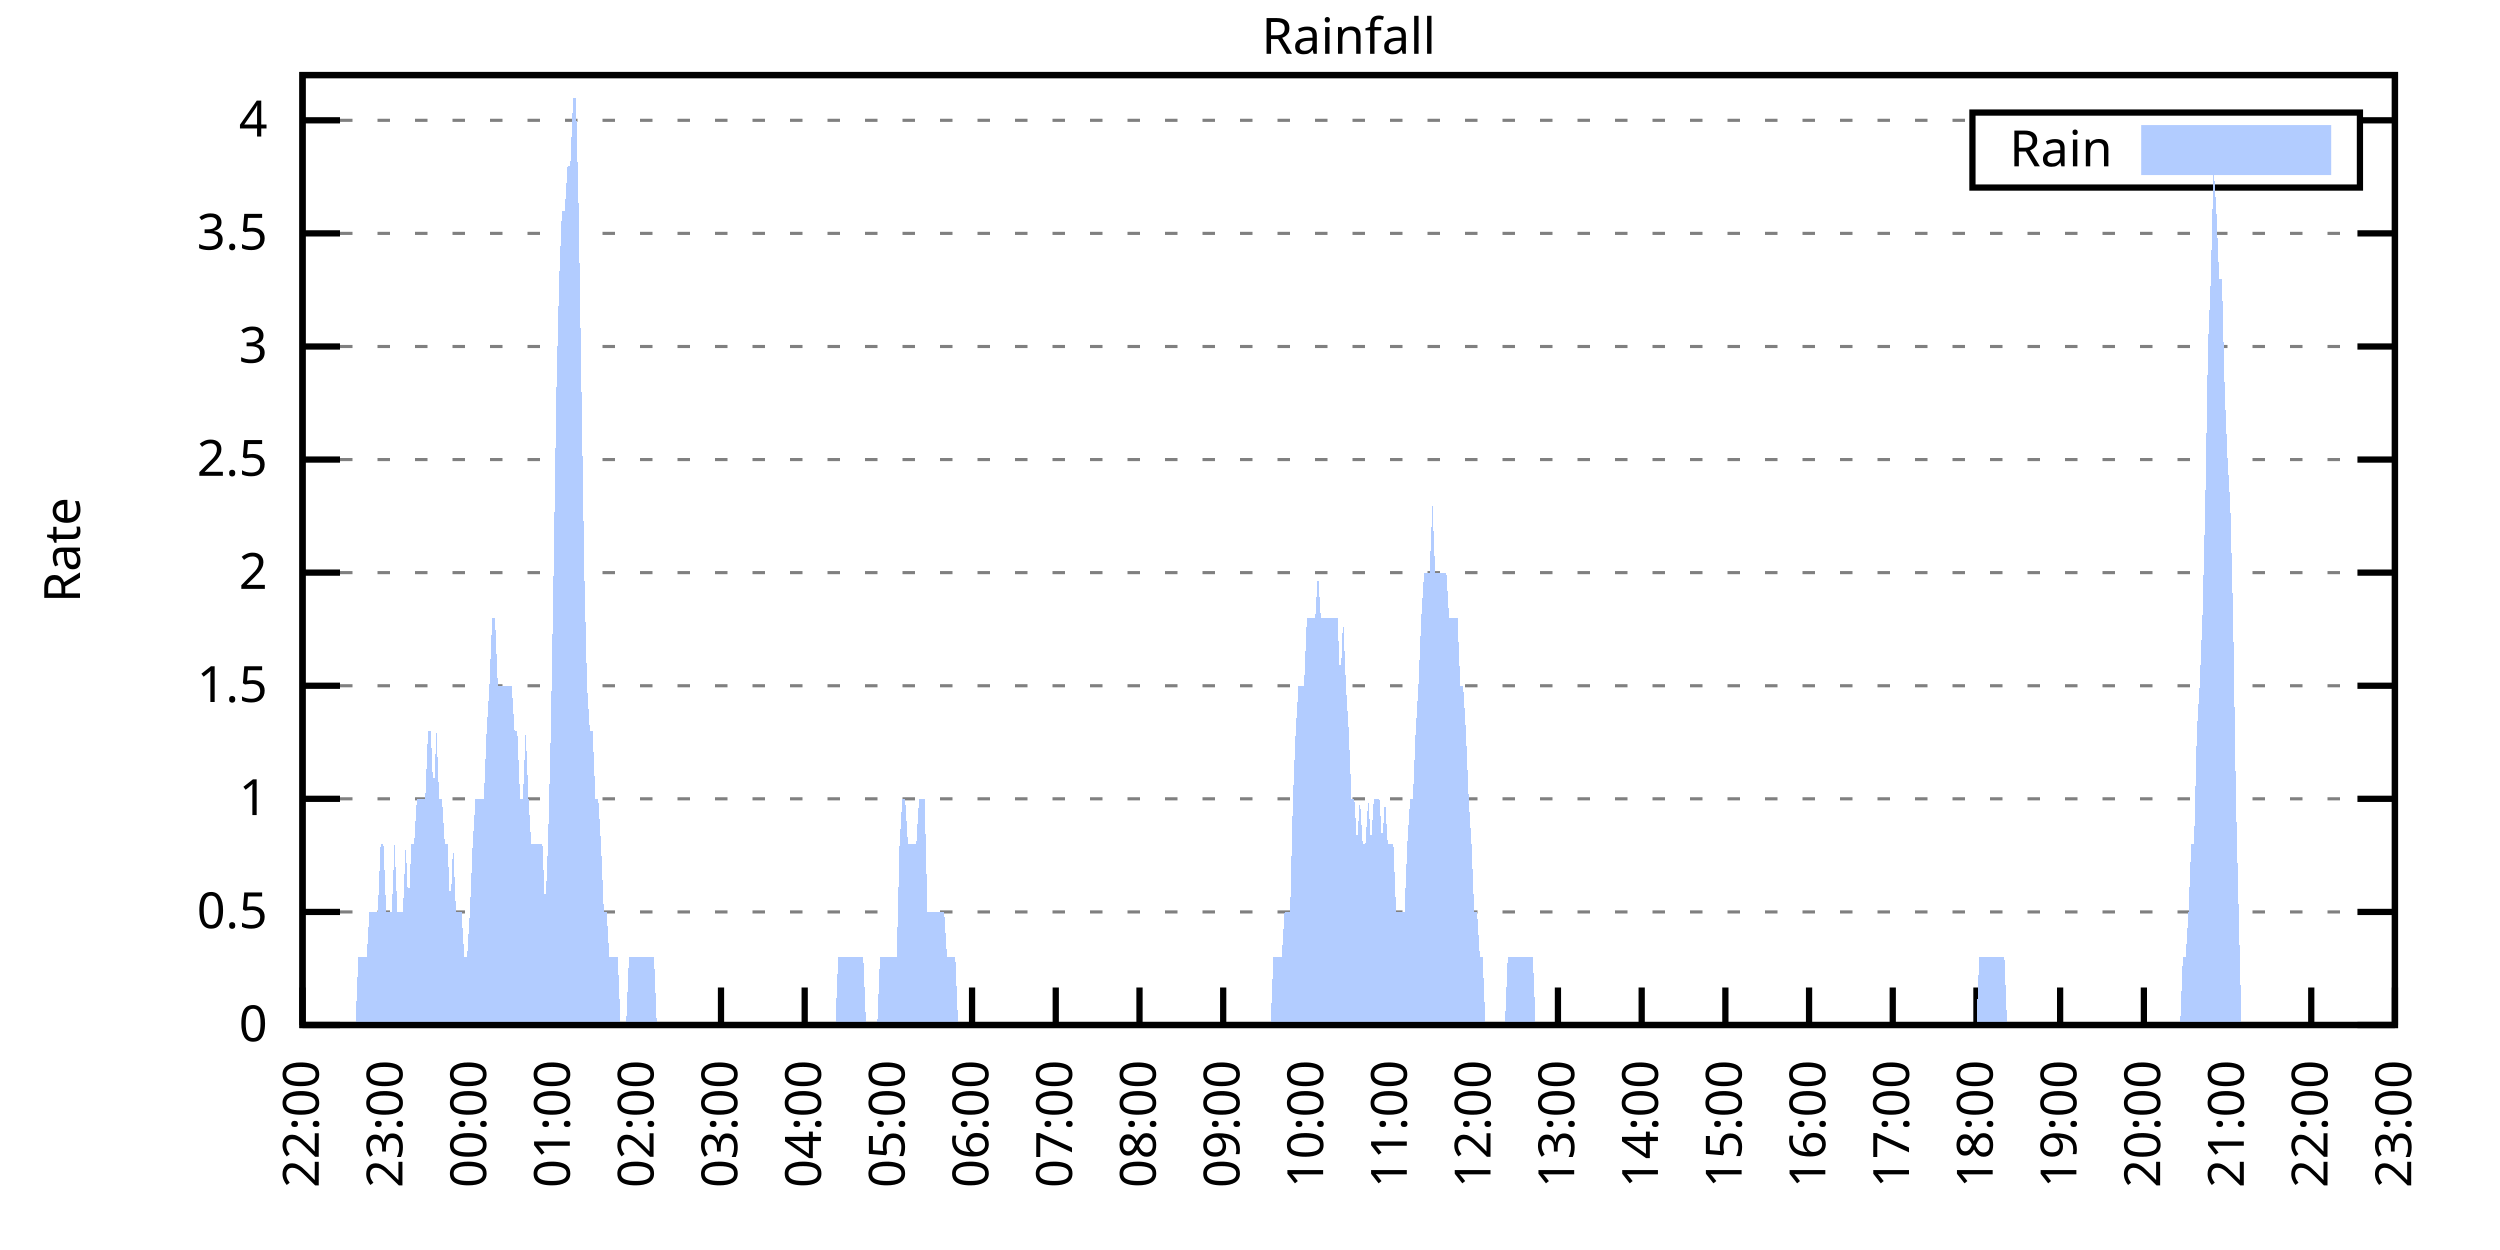
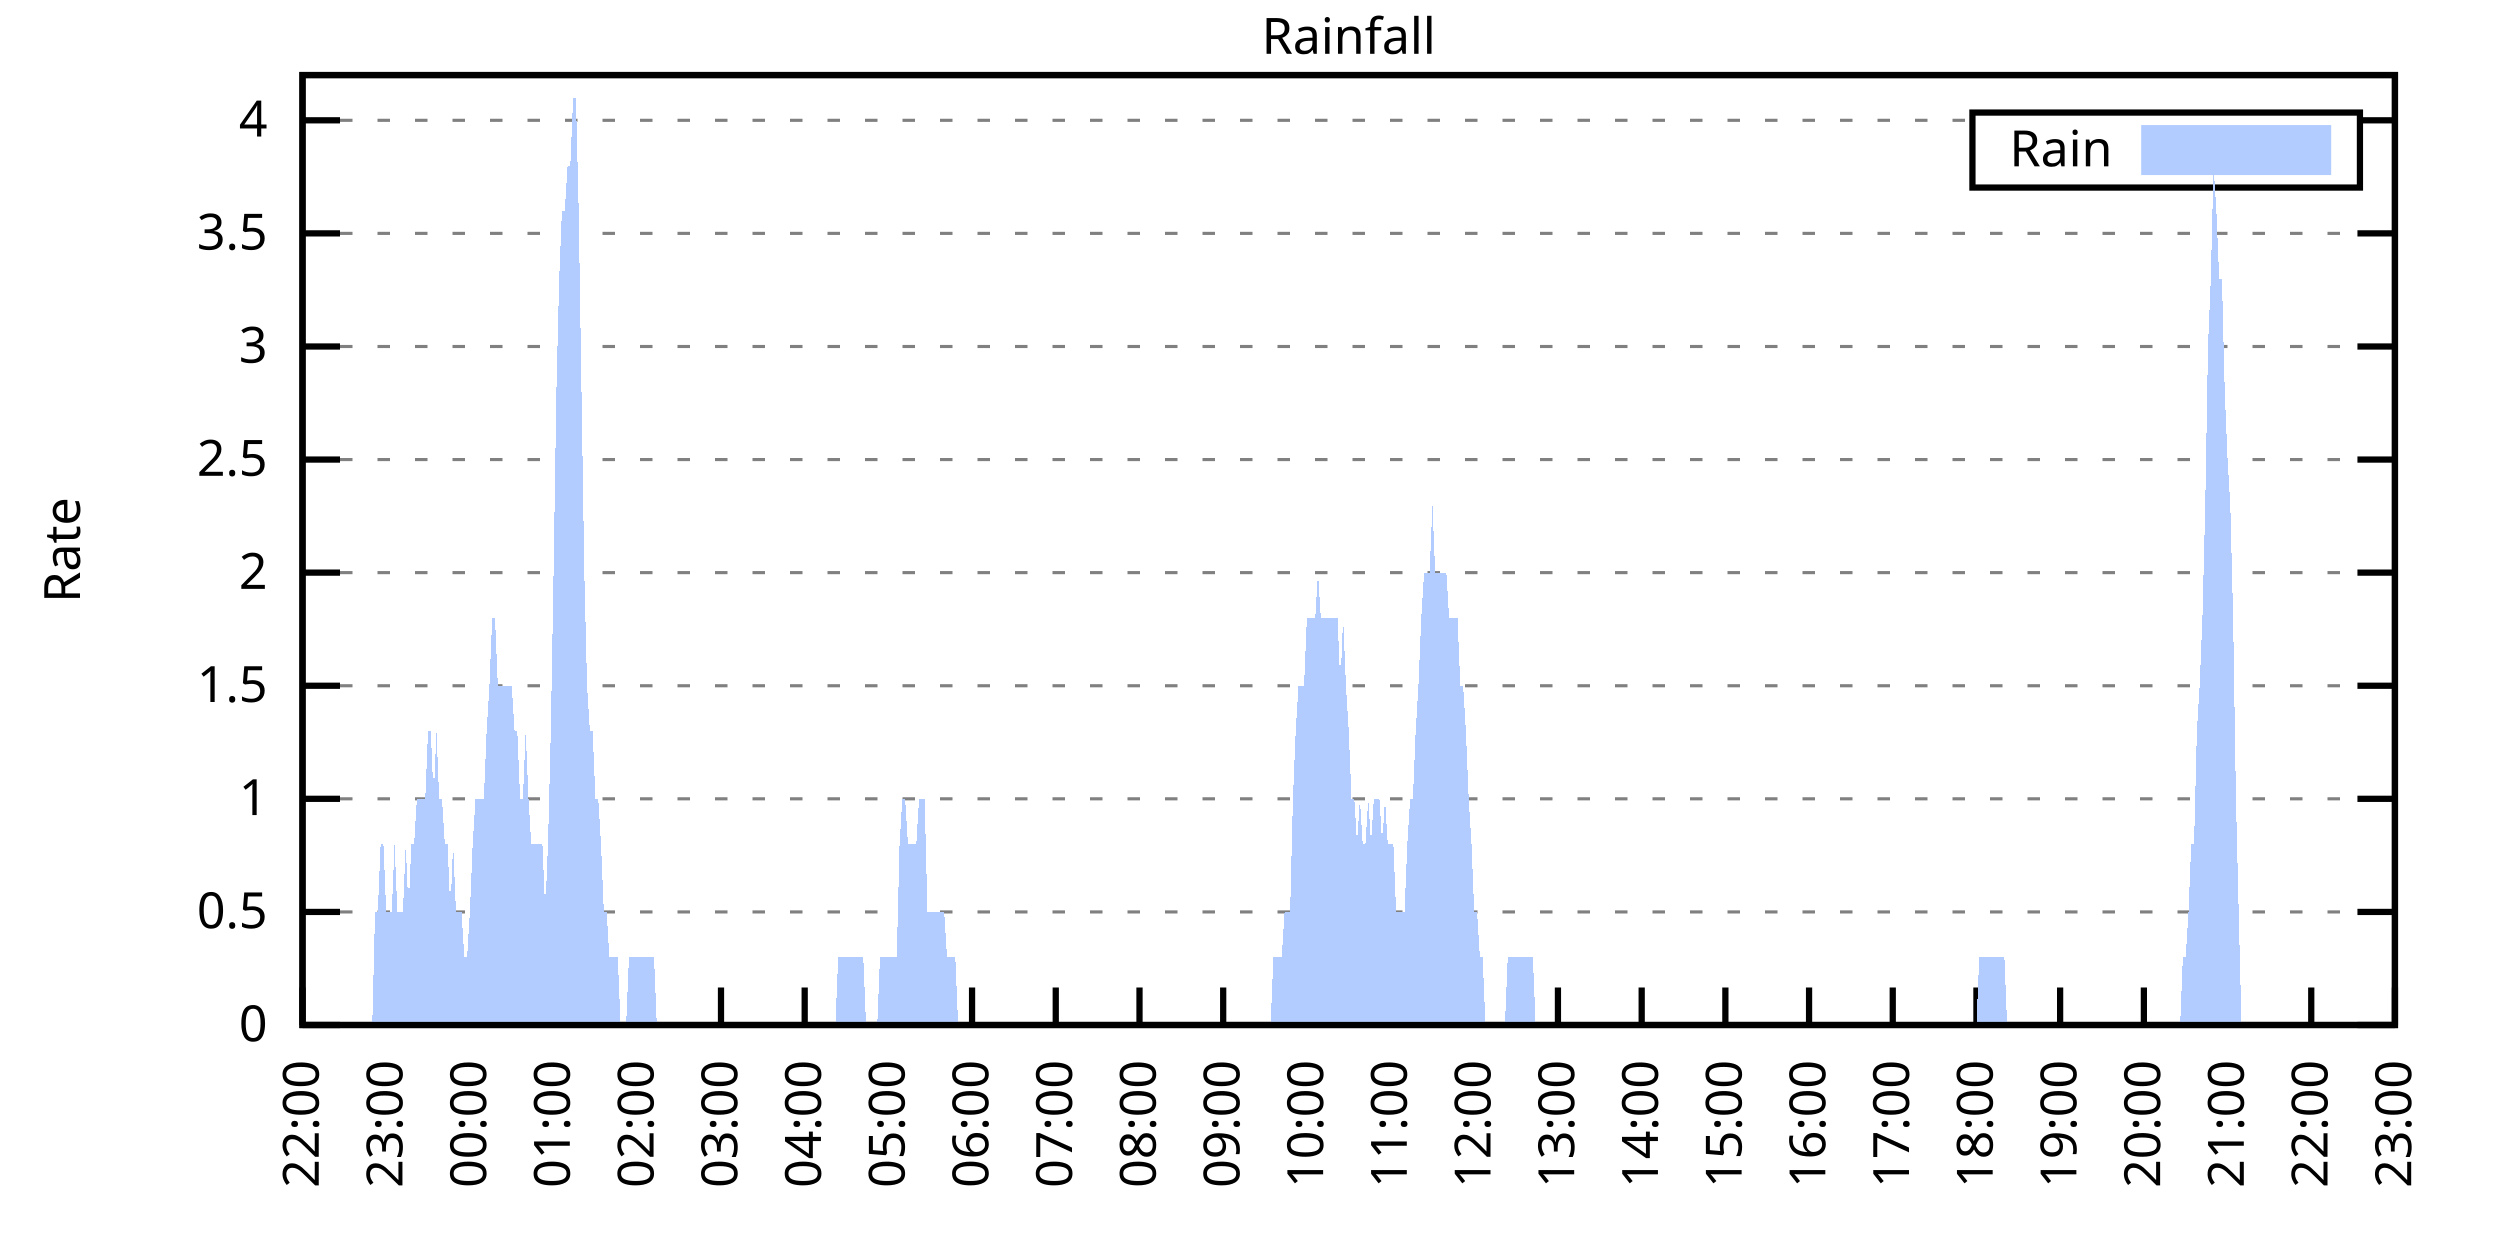
<svg xmlns="http://www.w3.org/2000/svg" xmlns:xlink="http://www.w3.org/1999/xlink" width="400" height="200" viewBox="0 0 400 200">
  <g id="gnuplot_canvas">
    <rect x="0" y="0" width="400" height="200" fill="none" />
    <defs>
      <circle id="gpDot" r="0.5" stroke-width="0.5" stroke="currentColor" />
      <path id="gpPt0" stroke-width="0.333" stroke="currentColor" d="M-1,0 h2 M0,-1 v2" />
      <path id="gpPt1" stroke-width="0.333" stroke="currentColor" d="M-1,-1 L1,1 M1,-1 L-1,1" />
      <path id="gpPt2" stroke-width="0.333" stroke="currentColor" d="M-1,0 L1,0 M0,-1 L0,1 M-1,-1 L1,1 M-1,1 L1,-1" />
      <rect id="gpPt3" stroke-width="0.333" stroke="currentColor" x="-1" y="-1" width="2" height="2" />
      <rect id="gpPt4" stroke-width="0.333" stroke="currentColor" fill="currentColor" x="-1" y="-1" width="2" height="2" />
      <circle id="gpPt5" stroke-width="0.333" stroke="currentColor" cx="0" cy="0" r="1" />
      <use xlink:href="#gpPt5" id="gpPt6" fill="currentColor" stroke="none" />
      <path id="gpPt7" stroke-width="0.333" stroke="currentColor" d="M0,-1.33 L-1.33,0.67 L1.33,0.67 z" />
      <use xlink:href="#gpPt7" id="gpPt8" fill="currentColor" stroke="none" />
      <use xlink:href="#gpPt7" id="gpPt9" stroke="currentColor" transform="rotate(180)" />
      <use xlink:href="#gpPt9" id="gpPt10" fill="currentColor" stroke="none" />
      <use xlink:href="#gpPt3" id="gpPt11" stroke="currentColor" transform="rotate(45)" />
      <use xlink:href="#gpPt11" id="gpPt12" fill="currentColor" stroke="none" />
      <path id="gpPt13" stroke-width="0.333" stroke="currentColor" d="M0,1.330 L1.265,0.411 L0.782,-1.067 L-0.782,-1.076 L-1.265,0.411 z" />
      <use xlink:href="#gpPt13" id="gpPt14" fill="currentColor" stroke="none" />
      <filter id="textbox" filterUnits="objectBoundingBox" x="0" y="0" height="1" width="1">
        <feFlood flood-color="white" flood-opacity="1" result="bgnd" />
        <feComposite in="SourceGraphic" in2="bgnd" operator="atop" />
      </filter>
      <filter id="greybox" filterUnits="objectBoundingBox" x="0" y="0" height="1" width="1">
        <feFlood flood-color="lightgrey" flood-opacity="1" result="grey" />
        <feComposite in="SourceGraphic" in2="grey" operator="atop" />
      </filter>
    </defs>
    <g fill="none" color="white" stroke="currentColor" stroke-width="1.00" stroke-linecap="butt" stroke-linejoin="miter">
</g>
    <g fill="none" color="black" stroke="currentColor" stroke-width="1.00" stroke-linecap="butt" stroke-linejoin="miter">
      <g stroke="none" shape-rendering="crispEdges">
        <polygon fill="rgb(255, 255, 255)" points="48.40,164.00 383.18,164.00 383.18,12.02 48.40,12.02 " />
      </g>
    </g>
    <g fill="none" color="black" stroke="currentColor" stroke-width="1.00" stroke-linecap="butt" stroke-linejoin="miter">
</g>
    <g fill="none" color="black" stroke="black" stroke-width="0.50" stroke-linecap="butt" stroke-linejoin="miter">
</g>
    <g fill="none" color="gray" stroke="currentColor" stroke-width="0.50" stroke-linecap="butt" stroke-linejoin="miter">
      <path stroke="gray" stroke-dasharray="2,4" class="gridline" d="M48.40,164.00 L383.19,164.00  " />
    </g>
    <g fill="none" color="gray" stroke="gray" stroke-width="1.00" stroke-linecap="butt" stroke-linejoin="miter">
</g>
    <g fill="none" color="black" stroke="currentColor" stroke-width="1.00" stroke-linecap="butt" stroke-linejoin="miter">
      <path stroke="black" d="M48.40,164.00 L54.40,164.00 M383.19,164.00 L377.19,164.00  " />
      <g transform="translate(42.80,166.60)" stroke="none" fill="black" font-family="Sans" font-size="8.00" text-anchor="end">
        <text>
          <tspan font-family="Sans"> 0</tspan>
        </text>
      </g>
    </g>
    <g fill="none" color="black" stroke="currentColor" stroke-width="1.00" stroke-linecap="butt" stroke-linejoin="miter">
</g>
    <g fill="none" color="black" stroke="black" stroke-width="0.50" stroke-linecap="butt" stroke-linejoin="miter">
</g>
    <g fill="none" color="gray" stroke="currentColor" stroke-width="0.50" stroke-linecap="butt" stroke-linejoin="miter">
      <path stroke="gray" stroke-dasharray="2,4" class="gridline" d="M48.40,145.91 L383.19,145.91  " />
    </g>
    <g fill="none" color="gray" stroke="gray" stroke-width="1.00" stroke-linecap="butt" stroke-linejoin="miter">
</g>
    <g fill="none" color="black" stroke="currentColor" stroke-width="1.00" stroke-linecap="butt" stroke-linejoin="miter">
      <path stroke="black" d="M48.40,145.91 L54.40,145.91 M383.19,145.91 L377.19,145.91  " />
      <g transform="translate(42.80,148.51)" stroke="none" fill="black" font-family="Sans" font-size="8.00" text-anchor="end">
        <text>
          <tspan font-family="Sans"> 0.5</tspan>
        </text>
      </g>
    </g>
    <g fill="none" color="black" stroke="currentColor" stroke-width="1.00" stroke-linecap="butt" stroke-linejoin="miter">
</g>
    <g fill="none" color="black" stroke="black" stroke-width="0.50" stroke-linecap="butt" stroke-linejoin="miter">
</g>
    <g fill="none" color="gray" stroke="currentColor" stroke-width="0.50" stroke-linecap="butt" stroke-linejoin="miter">
      <path stroke="gray" stroke-dasharray="2,4" class="gridline" d="M48.40,127.81 L383.19,127.81  " />
    </g>
    <g fill="none" color="gray" stroke="gray" stroke-width="1.00" stroke-linecap="butt" stroke-linejoin="miter">
</g>
    <g fill="none" color="black" stroke="currentColor" stroke-width="1.00" stroke-linecap="butt" stroke-linejoin="miter">
      <path stroke="black" d="M48.40,127.81 L54.40,127.81 M383.19,127.81 L377.19,127.81  " />
      <g transform="translate(42.80,130.41)" stroke="none" fill="black" font-family="Sans" font-size="8.00" text-anchor="end">
        <text>
          <tspan font-family="Sans"> 1</tspan>
        </text>
      </g>
    </g>
    <g fill="none" color="black" stroke="currentColor" stroke-width="1.00" stroke-linecap="butt" stroke-linejoin="miter">
</g>
    <g fill="none" color="black" stroke="black" stroke-width="0.50" stroke-linecap="butt" stroke-linejoin="miter">
</g>
    <g fill="none" color="gray" stroke="currentColor" stroke-width="0.50" stroke-linecap="butt" stroke-linejoin="miter">
      <path stroke="gray" stroke-dasharray="2,4" class="gridline" d="M48.40,109.72 L383.19,109.72  " />
    </g>
    <g fill="none" color="gray" stroke="gray" stroke-width="1.00" stroke-linecap="butt" stroke-linejoin="miter">
</g>
    <g fill="none" color="black" stroke="currentColor" stroke-width="1.00" stroke-linecap="butt" stroke-linejoin="miter">
      <path stroke="black" d="M48.40,109.72 L54.40,109.72 M383.19,109.72 L377.19,109.72  " />
      <g transform="translate(42.80,112.32)" stroke="none" fill="black" font-family="Sans" font-size="8.00" text-anchor="end">
        <text>
          <tspan font-family="Sans"> 1.5</tspan>
        </text>
      </g>
    </g>
    <g fill="none" color="black" stroke="currentColor" stroke-width="1.00" stroke-linecap="butt" stroke-linejoin="miter">
</g>
    <g fill="none" color="black" stroke="black" stroke-width="0.50" stroke-linecap="butt" stroke-linejoin="miter">
</g>
    <g fill="none" color="gray" stroke="currentColor" stroke-width="0.50" stroke-linecap="butt" stroke-linejoin="miter">
      <path stroke="gray" stroke-dasharray="2,4" class="gridline" d="M48.40,91.62 L383.19,91.62  " />
    </g>
    <g fill="none" color="gray" stroke="gray" stroke-width="1.00" stroke-linecap="butt" stroke-linejoin="miter">
</g>
    <g fill="none" color="black" stroke="currentColor" stroke-width="1.00" stroke-linecap="butt" stroke-linejoin="miter">
      <path stroke="black" d="M48.40,91.62 L54.40,91.62 M383.19,91.62 L377.19,91.62  " />
      <g transform="translate(42.80,94.22)" stroke="none" fill="black" font-family="Sans" font-size="8.00" text-anchor="end">
        <text>
          <tspan font-family="Sans"> 2</tspan>
        </text>
      </g>
    </g>
    <g fill="none" color="black" stroke="currentColor" stroke-width="1.00" stroke-linecap="butt" stroke-linejoin="miter">
</g>
    <g fill="none" color="black" stroke="black" stroke-width="0.50" stroke-linecap="butt" stroke-linejoin="miter">
</g>
    <g fill="none" color="gray" stroke="currentColor" stroke-width="0.50" stroke-linecap="butt" stroke-linejoin="miter">
      <path stroke="gray" stroke-dasharray="2,4" class="gridline" d="M48.40,73.53 L383.19,73.53  " />
    </g>
    <g fill="none" color="gray" stroke="gray" stroke-width="1.00" stroke-linecap="butt" stroke-linejoin="miter">
</g>
    <g fill="none" color="black" stroke="currentColor" stroke-width="1.00" stroke-linecap="butt" stroke-linejoin="miter">
      <path stroke="black" d="M48.40,73.53 L54.40,73.53 M383.19,73.53 L377.19,73.53  " />
      <g transform="translate(42.80,76.13)" stroke="none" fill="black" font-family="Sans" font-size="8.00" text-anchor="end">
        <text>
          <tspan font-family="Sans"> 2.5</tspan>
        </text>
      </g>
    </g>
    <g fill="none" color="black" stroke="currentColor" stroke-width="1.00" stroke-linecap="butt" stroke-linejoin="miter">
</g>
    <g fill="none" color="black" stroke="black" stroke-width="0.50" stroke-linecap="butt" stroke-linejoin="miter">
</g>
    <g fill="none" color="gray" stroke="currentColor" stroke-width="0.50" stroke-linecap="butt" stroke-linejoin="miter">
      <path stroke="gray" stroke-dasharray="2,4" class="gridline" d="M48.40,55.44 L383.19,55.44  " />
    </g>
    <g fill="none" color="gray" stroke="gray" stroke-width="1.00" stroke-linecap="butt" stroke-linejoin="miter">
</g>
    <g fill="none" color="black" stroke="currentColor" stroke-width="1.00" stroke-linecap="butt" stroke-linejoin="miter">
      <path stroke="black" d="M48.40,55.44 L54.40,55.44 M383.19,55.44 L377.19,55.44  " />
      <g transform="translate(42.80,58.04)" stroke="none" fill="black" font-family="Sans" font-size="8.00" text-anchor="end">
        <text>
          <tspan font-family="Sans"> 3</tspan>
        </text>
      </g>
    </g>
    <g fill="none" color="black" stroke="currentColor" stroke-width="1.00" stroke-linecap="butt" stroke-linejoin="miter">
</g>
    <g fill="none" color="black" stroke="black" stroke-width="0.50" stroke-linecap="butt" stroke-linejoin="miter">
</g>
    <g fill="none" color="gray" stroke="currentColor" stroke-width="0.50" stroke-linecap="butt" stroke-linejoin="miter">
      <path stroke="gray" stroke-dasharray="2,4" class="gridline" d="M48.40,37.34 L383.19,37.34  " />
    </g>
    <g fill="none" color="gray" stroke="gray" stroke-width="1.00" stroke-linecap="butt" stroke-linejoin="miter">
</g>
    <g fill="none" color="black" stroke="currentColor" stroke-width="1.00" stroke-linecap="butt" stroke-linejoin="miter">
      <path stroke="black" d="M48.40,37.34 L54.40,37.34 M383.19,37.34 L377.19,37.34  " />
      <g transform="translate(42.80,39.94)" stroke="none" fill="black" font-family="Sans" font-size="8.00" text-anchor="end">
        <text>
          <tspan font-family="Sans"> 3.5</tspan>
        </text>
      </g>
    </g>
    <g fill="none" color="black" stroke="currentColor" stroke-width="1.00" stroke-linecap="butt" stroke-linejoin="miter">
</g>
    <g fill="none" color="black" stroke="black" stroke-width="0.50" stroke-linecap="butt" stroke-linejoin="miter">
</g>
    <g fill="none" color="gray" stroke="currentColor" stroke-width="0.50" stroke-linecap="butt" stroke-linejoin="miter">
      <path stroke="gray" stroke-dasharray="2,4" class="gridline" d="M48.40,19.25 L315.59,19.25 M377.59,19.25 L383.19,19.25  " />
    </g>
    <g fill="none" color="gray" stroke="gray" stroke-width="1.00" stroke-linecap="butt" stroke-linejoin="miter">
</g>
    <g fill="none" color="black" stroke="currentColor" stroke-width="1.00" stroke-linecap="butt" stroke-linejoin="miter">
      <path stroke="black" d="M48.40,19.25 L54.40,19.25 M383.19,19.25 L377.19,19.25  " />
      <g transform="translate(42.80,21.85)" stroke="none" fill="black" font-family="Sans" font-size="8.00" text-anchor="end">
        <text>
          <tspan font-family="Sans"> 4</tspan>
        </text>
      </g>
    </g>
    <g fill="none" color="black" stroke="currentColor" stroke-width="1.00" stroke-linecap="butt" stroke-linejoin="miter">
      <path stroke="black" d="M48.40,164.00 L48.40,158.00  " />
      <g transform="translate(51.00,169.60) rotate(270.00)" stroke="none" fill="black" font-family="Sans" font-size="8.00" text-anchor="end">
        <text>
          <tspan font-family="Sans">22:00</tspan>
        </text>
      </g>
    </g>
    <g fill="none" color="black" stroke="currentColor" stroke-width="1.00" stroke-linecap="butt" stroke-linejoin="miter">
      <path stroke="black" d="M61.79,164.00 L61.79,158.00  " />
      <g transform="translate(64.39,169.60) rotate(270.00)" stroke="none" fill="black" font-family="Sans" font-size="8.00" text-anchor="end">
        <text>
          <tspan font-family="Sans">23:00</tspan>
        </text>
      </g>
    </g>
    <g fill="none" color="black" stroke="currentColor" stroke-width="1.00" stroke-linecap="butt" stroke-linejoin="miter">
      <path stroke="black" d="M75.18,164.00 L75.18,158.00  " />
      <g transform="translate(77.78,169.60) rotate(270.00)" stroke="none" fill="black" font-family="Sans" font-size="8.00" text-anchor="end">
        <text>
          <tspan font-family="Sans">00:00</tspan>
        </text>
      </g>
    </g>
    <g fill="none" color="black" stroke="currentColor" stroke-width="1.00" stroke-linecap="butt" stroke-linejoin="miter">
      <path stroke="black" d="M88.57,164.00 L88.57,158.00  " />
      <g transform="translate(91.17,169.60) rotate(270.00)" stroke="none" fill="black" font-family="Sans" font-size="8.00" text-anchor="end">
        <text>
          <tspan font-family="Sans">01:00</tspan>
        </text>
      </g>
    </g>
    <g fill="none" color="black" stroke="currentColor" stroke-width="1.00" stroke-linecap="butt" stroke-linejoin="miter">
      <path stroke="black" d="M101.97,164.00 L101.97,158.00  " />
      <g transform="translate(104.57,169.60) rotate(270.00)" stroke="none" fill="black" font-family="Sans" font-size="8.00" text-anchor="end">
        <text>
          <tspan font-family="Sans">02:00</tspan>
        </text>
      </g>
    </g>
    <g fill="none" color="black" stroke="currentColor" stroke-width="1.00" stroke-linecap="butt" stroke-linejoin="miter">
      <path stroke="black" d="M115.36,164.00 L115.36,158.00  " />
      <g transform="translate(117.96,169.60) rotate(270.00)" stroke="none" fill="black" font-family="Sans" font-size="8.00" text-anchor="end">
        <text>
          <tspan font-family="Sans">03:00</tspan>
        </text>
      </g>
    </g>
    <g fill="none" color="black" stroke="currentColor" stroke-width="1.00" stroke-linecap="butt" stroke-linejoin="miter">
      <path stroke="black" d="M128.75,164.00 L128.75,158.00  " />
      <g transform="translate(131.35,169.60) rotate(270.00)" stroke="none" fill="black" font-family="Sans" font-size="8.00" text-anchor="end">
        <text>
          <tspan font-family="Sans">04:00</tspan>
        </text>
      </g>
    </g>
    <g fill="none" color="black" stroke="currentColor" stroke-width="1.00" stroke-linecap="butt" stroke-linejoin="miter">
      <path stroke="black" d="M142.14,164.00 L142.14,158.00  " />
      <g transform="translate(144.74,169.60) rotate(270.00)" stroke="none" fill="black" font-family="Sans" font-size="8.00" text-anchor="end">
        <text>
          <tspan font-family="Sans">05:00</tspan>
        </text>
      </g>
    </g>
    <g fill="none" color="black" stroke="currentColor" stroke-width="1.00" stroke-linecap="butt" stroke-linejoin="miter">
      <path stroke="black" d="M155.53,164.00 L155.53,158.00  " />
      <g transform="translate(158.13,169.60) rotate(270.00)" stroke="none" fill="black" font-family="Sans" font-size="8.00" text-anchor="end">
        <text>
          <tspan font-family="Sans">06:00</tspan>
        </text>
      </g>
    </g>
    <g fill="none" color="black" stroke="currentColor" stroke-width="1.00" stroke-linecap="butt" stroke-linejoin="miter">
      <path stroke="black" d="M168.92,164.00 L168.92,158.00  " />
      <g transform="translate(171.52,169.60) rotate(270.00)" stroke="none" fill="black" font-family="Sans" font-size="8.00" text-anchor="end">
        <text>
          <tspan font-family="Sans">07:00</tspan>
        </text>
      </g>
    </g>
    <g fill="none" color="black" stroke="currentColor" stroke-width="1.00" stroke-linecap="butt" stroke-linejoin="miter">
      <path stroke="black" d="M182.32,164.00 L182.32,158.00  " />
      <g transform="translate(184.92,169.60) rotate(270.00)" stroke="none" fill="black" font-family="Sans" font-size="8.00" text-anchor="end">
        <text>
          <tspan font-family="Sans">08:00</tspan>
        </text>
      </g>
    </g>
    <g fill="none" color="black" stroke="currentColor" stroke-width="1.00" stroke-linecap="butt" stroke-linejoin="miter">
      <path stroke="black" d="M195.71,164.00 L195.71,158.00  " />
      <g transform="translate(198.31,169.60) rotate(270.00)" stroke="none" fill="black" font-family="Sans" font-size="8.00" text-anchor="end">
        <text>
          <tspan font-family="Sans">09:00</tspan>
        </text>
      </g>
    </g>
    <g fill="none" color="black" stroke="currentColor" stroke-width="1.00" stroke-linecap="butt" stroke-linejoin="miter">
      <path stroke="black" d="M209.10,164.00 L209.10,158.00  " />
      <g transform="translate(211.70,169.60) rotate(270.00)" stroke="none" fill="black" font-family="Sans" font-size="8.00" text-anchor="end">
        <text>
          <tspan font-family="Sans">10:00</tspan>
        </text>
      </g>
    </g>
    <g fill="none" color="black" stroke="currentColor" stroke-width="1.00" stroke-linecap="butt" stroke-linejoin="miter">
      <path stroke="black" d="M222.49,164.00 L222.49,158.00  " />
      <g transform="translate(225.09,169.60) rotate(270.00)" stroke="none" fill="black" font-family="Sans" font-size="8.00" text-anchor="end">
        <text>
          <tspan font-family="Sans">11:00</tspan>
        </text>
      </g>
    </g>
    <g fill="none" color="black" stroke="currentColor" stroke-width="1.00" stroke-linecap="butt" stroke-linejoin="miter">
      <path stroke="black" d="M235.88,164.00 L235.88,158.00  " />
      <g transform="translate(238.48,169.60) rotate(270.00)" stroke="none" fill="black" font-family="Sans" font-size="8.00" text-anchor="end">
        <text>
          <tspan font-family="Sans">12:00</tspan>
        </text>
      </g>
    </g>
    <g fill="none" color="black" stroke="currentColor" stroke-width="1.00" stroke-linecap="butt" stroke-linejoin="miter">
      <path stroke="black" d="M249.27,164.00 L249.27,158.00  " />
      <g transform="translate(251.87,169.60) rotate(270.00)" stroke="none" fill="black" font-family="Sans" font-size="8.00" text-anchor="end">
        <text>
          <tspan font-family="Sans">13:00</tspan>
        </text>
      </g>
    </g>
    <g fill="none" color="black" stroke="currentColor" stroke-width="1.00" stroke-linecap="butt" stroke-linejoin="miter">
      <path stroke="black" d="M262.67,164.00 L262.67,158.00  " />
      <g transform="translate(265.27,169.60) rotate(270.00)" stroke="none" fill="black" font-family="Sans" font-size="8.00" text-anchor="end">
        <text>
          <tspan font-family="Sans">14:00</tspan>
        </text>
      </g>
    </g>
    <g fill="none" color="black" stroke="currentColor" stroke-width="1.00" stroke-linecap="butt" stroke-linejoin="miter">
      <path stroke="black" d="M276.06,164.00 L276.06,158.00  " />
      <g transform="translate(278.66,169.60) rotate(270.00)" stroke="none" fill="black" font-family="Sans" font-size="8.00" text-anchor="end">
        <text>
          <tspan font-family="Sans">15:00</tspan>
        </text>
      </g>
    </g>
    <g fill="none" color="black" stroke="currentColor" stroke-width="1.00" stroke-linecap="butt" stroke-linejoin="miter">
      <path stroke="black" d="M289.45,164.00 L289.45,158.00  " />
      <g transform="translate(292.05,169.60) rotate(270.00)" stroke="none" fill="black" font-family="Sans" font-size="8.00" text-anchor="end">
        <text>
          <tspan font-family="Sans">16:00</tspan>
        </text>
      </g>
    </g>
    <g fill="none" color="black" stroke="currentColor" stroke-width="1.00" stroke-linecap="butt" stroke-linejoin="miter">
      <path stroke="black" d="M302.84,164.00 L302.84,158.00  " />
      <g transform="translate(305.44,169.60) rotate(270.00)" stroke="none" fill="black" font-family="Sans" font-size="8.00" text-anchor="end">
        <text>
          <tspan font-family="Sans">17:00</tspan>
        </text>
      </g>
    </g>
    <g fill="none" color="black" stroke="currentColor" stroke-width="1.00" stroke-linecap="butt" stroke-linejoin="miter">
      <path stroke="black" d="M316.23,164.00 L316.23,158.00  " />
      <g transform="translate(318.83,169.60) rotate(270.00)" stroke="none" fill="black" font-family="Sans" font-size="8.00" text-anchor="end">
        <text>
          <tspan font-family="Sans">18:00</tspan>
        </text>
      </g>
    </g>
    <g fill="none" color="black" stroke="currentColor" stroke-width="1.00" stroke-linecap="butt" stroke-linejoin="miter">
      <path stroke="black" d="M329.62,164.00 L329.62,158.00  " />
      <g transform="translate(332.22,169.60) rotate(270.00)" stroke="none" fill="black" font-family="Sans" font-size="8.00" text-anchor="end">
        <text>
          <tspan font-family="Sans">19:00</tspan>
        </text>
      </g>
    </g>
    <g fill="none" color="black" stroke="currentColor" stroke-width="1.00" stroke-linecap="butt" stroke-linejoin="miter">
      <path stroke="black" d="M343.02,164.00 L343.02,158.00  " />
      <g transform="translate(345.62,169.60) rotate(270.00)" stroke="none" fill="black" font-family="Sans" font-size="8.00" text-anchor="end">
        <text>
          <tspan font-family="Sans">20:00</tspan>
        </text>
      </g>
    </g>
    <g fill="none" color="black" stroke="currentColor" stroke-width="1.00" stroke-linecap="butt" stroke-linejoin="miter">
      <path stroke="black" d="M356.41,164.00 L356.41,158.00  " />
      <g transform="translate(359.01,169.60) rotate(270.00)" stroke="none" fill="black" font-family="Sans" font-size="8.00" text-anchor="end">
        <text>
          <tspan font-family="Sans">21:00</tspan>
        </text>
      </g>
    </g>
    <g fill="none" color="black" stroke="currentColor" stroke-width="1.00" stroke-linecap="butt" stroke-linejoin="miter">
      <path stroke="black" d="M369.80,164.00 L369.80,158.00  " />
      <g transform="translate(372.40,169.60) rotate(270.00)" stroke="none" fill="black" font-family="Sans" font-size="8.00" text-anchor="end">
        <text>
          <tspan font-family="Sans">22:00</tspan>
        </text>
      </g>
    </g>
    <g fill="none" color="black" stroke="currentColor" stroke-width="1.00" stroke-linecap="butt" stroke-linejoin="miter">
      <path stroke="black" d="M383.19,164.00 L383.19,158.00  " />
      <g transform="translate(385.79,169.60) rotate(270.00)" stroke="none" fill="black" font-family="Sans" font-size="8.00" text-anchor="end">
        <text>
          <tspan font-family="Sans">23:00</tspan>
        </text>
      </g>
    </g>
    <g fill="none" color="black" stroke="currentColor" stroke-width="1.00" stroke-linecap="butt" stroke-linejoin="miter">
</g>
    <g fill="none" color="black" stroke="currentColor" stroke-width="1.00" stroke-linecap="butt" stroke-linejoin="miter">
      <path stroke="black" d="M48.40,12.01 L48.40,164.00 L383.19,164.00 L383.19,12.01 L48.40,12.01 Z  " />
    </g>
    <g fill="none" color="black" stroke="currentColor" stroke-width="1.00" stroke-linecap="butt" stroke-linejoin="miter">
</g>
    <g fill="none" color="black" stroke="currentColor" stroke-width="1.00" stroke-linecap="butt" stroke-linejoin="miter">
      <path stroke="black" d="M315.59,30.01 L315.59,18.01 L377.59,18.01 L377.59,30.01 L315.59,30.01 Z  " />
    </g>
    <g id="Rainfall_plot_1">
      <g fill="none" color="white" stroke="black" stroke-width="2.00" stroke-linecap="butt" stroke-linejoin="miter">
</g>
      <g fill="none" color="black" stroke="currentColor" stroke-width="2.00" stroke-linecap="butt" stroke-linejoin="miter">
        <g transform="translate(337.99,26.61)" stroke="none" fill="black" font-family="Sans" font-size="8.00" text-anchor="end">
          <text>
            <tspan font-family="Sans">Rain</tspan>
          </text>
        </g>
      </g>
      <g fill="none" color="black" stroke="currentColor" stroke-width="2.00" stroke-linecap="butt" stroke-linejoin="miter">
        <g stroke="none" shape-rendering="crispEdges">
          <polygon fill="rgb(178, 204, 255)" points="343.59,27.01 371.99,27.01 371.99,21.01 343.59,21.01 " />
        </g>
        <path stroke="rgb(178, 204, 255)" d="M343.59,27.01 L371.99,27.01 L371.99,21.01 L343.59,21.01 L343.59,27.01 Z  " />
      </g>
      <g fill="none" color="black" stroke="currentColor" stroke-width="2.00" stroke-linecap="butt" stroke-linejoin="miter">
        <g stroke="none" shape-rendering="crispEdges">
-           <polygon fill="rgb(178, 204, 255)" points="51.97,164.00 52.42,164.00 52.86,164.00 53.31,164.00 53.76,164.00 54.20,164.00 54.65,164.00 55.10,164.00 55.54,164.00 55.99,164.00 56.43,164.00 56.88,164.00 57.33,153.14 57.77,153.14 58.22,153.14 58.67,153.14 59.11,145.91 59.56,145.91 60.01,145.91 60.45,145.91 60.90,135.05 61.35,135.05 61.79,145.91 62.24,145.91 62.68,145.91 63.13,135.05 63.58,145.91 64.02,145.91 64.47,145.91 64.92,135.05 65.36,145.91 65.81,135.05 66.26,135.05 66.70,127.81 67.15,127.81 67.59,127.81 68.04,127.81 68.49,116.96 68.93,116.96 69.38,127.81 69.83,116.96 70.27,127.81 70.72,127.81 71.17,135.05 71.61,135.05 72.06,145.91 72.50,135.05 72.95,145.91 73.40,145.91 73.84,145.91 74.29,153.14 74.74,153.14 75.18,145.91 75.63,135.05 76.08,127.81 76.52,127.81 76.97,127.81 77.42,127.81 77.86,116.96 78.31,109.72 78.75,98.86 79.20,98.86 79.65,109.72 80.09,109.72 80.54,109.72 80.99,109.72 81.43,109.72 81.88,109.72 82.33,116.96 82.77,116.96 83.22,127.81 83.66,127.81 84.11,116.96 84.56,127.81 85.00,135.05 85.45,135.05 85.90,135.05 86.34,135.05 86.79,135.05 87.24,145.91 87.68,135.05 88.13,116.96 88.57,91.62 89.02,62.67 89.47,44.58 89.91,33.72 90.36,33.72 90.81,26.49 91.25,26.49 91.70,15.63 92.15,15.63 92.59,33.72 93.04,62.67 93.49,91.62 93.93,109.72 94.38,116.96 94.82,116.96 95.27,127.81 95.72,127.81 96.16,135.05 96.61,145.91 97.06,145.91 97.50,153.14 97.95,153.14 98.40,153.14 98.84,153.14 99.29,164.00 99.73,164.00 100.18,164.00 100.63,153.14 101.07,153.14 101.52,153.14 101.97,153.14 102.41,153.14 102.86,153.14 103.31,153.14 103.75,153.14 104.20,153.14 104.64,153.14 105.09,164.00 105.54,164.00 105.98,164.00 106.43,164.00 106.88,164.00 107.32,164.00 107.77,164.00 108.22,164.00 108.66,164.00 109.11,164.00 109.55,164.00 110.00,164.00 110.45,164.00 110.89,164.00 111.34,164.00 111.79,164.00 112.23,164.00 112.68,164.00 113.13,164.00 113.57,164.00 114.02,164.00 114.47,164.00 114.91,164.00 115.36,164.00 115.80,164.00 116.25,164.00 116.70,164.00 117.14,164.00 117.59,164.00 118.04,164.00 118.48,164.00 118.93,164.00 119.38,164.00 119.82,164.00 120.27,164.00 120.71,164.00 121.16,164.00 121.61,164.00 122.05,164.00 122.50,164.00 122.95,164.00 123.39,164.00 123.84,164.00 124.29,164.00 124.73,164.00 125.18,164.00 125.62,164.00 126.07,164.00 126.52,164.00 126.96,164.00 127.41,164.00 127.86,164.00 128.30,164.00 128.75,164.00 129.20,164.00 129.64,164.00 130.09,164.00 130.54,164.00 130.98,164.00 131.43,164.00 131.87,164.00 132.32,164.00 132.77,164.00 133.21,164.00 133.66,164.00 134.11,153.14 134.55,153.14 135.00,153.14 135.45,153.14 135.89,153.14 136.34,153.14 136.78,153.14 137.23,153.14 137.68,153.14 138.12,153.14 138.57,164.00 139.02,164.00 139.46,164.00 139.91,164.00 140.36,164.00 140.80,153.14 141.25,153.14 141.69,153.14 142.14,153.14 142.59,153.14 143.03,153.14 143.48,153.14 143.93,135.05 144.37,127.81 144.82,127.81 145.27,135.05 145.71,135.05 146.16,135.05 146.61,135.05 147.05,127.81 147.50,127.81 147.94,127.81 148.39,145.91 148.84,145.91 149.28,145.91 149.73,145.91 150.18,145.91 150.62,145.91 151.07,145.91 151.52,153.14 151.96,153.14 152.41,153.14 152.85,153.14 153.30,164.00 153.75,164.00 154.19,164.00 154.64,164.00 155.09,164.00 155.53,164.00 155.98,164.00 156.43,164.00 156.87,164.00 157.32,164.00 157.76,164.00 158.21,164.00 158.66,164.00 159.10,164.00 159.55,164.00 160.00,164.00 160.44,164.00 160.89,164.00 161.34,164.00 161.78,164.00 162.23,164.00 162.67,164.00 163.12,164.00 163.57,164.00 164.01,164.00 164.46,164.00 164.91,164.00 165.35,164.00 165.80,164.00 166.25,164.00 166.69,164.00 167.14,164.00 167.59,164.00 168.03,164.00 168.48,164.00 168.92,164.00 169.37,164.00 169.82,164.00 170.26,164.00 170.71,164.00 171.16,164.00 171.60,164.00 172.05,164.00 172.50,164.00 172.94,164.00 173.39,164.00 173.83,164.00 174.28,164.00 174.73,164.00 175.17,164.00 175.62,164.00 176.07,164.00 176.51,164.00 176.96,164.00 177.41,164.00 177.85,164.00 178.30,164.00 178.74,164.00 179.19,164.00 179.64,164.00 180.08,164.00 180.53,164.00 180.98,164.00 181.42,164.00 181.87,164.00 182.32,164.00 182.76,164.00 183.21,164.00 183.66,164.00 184.10,164.00 184.55,164.00 184.99,164.00 185.44,164.00 185.89,164.00 186.33,164.00 186.78,164.00 187.23,164.00 187.67,164.00 188.12,164.00 188.57,164.00 189.01,164.00 189.46,164.00 189.90,164.00 190.35,164.00 190.80,164.00 191.24,164.00 191.69,164.00 192.14,164.00 192.58,164.00 193.03,164.00 193.48,164.00 193.92,164.00 194.37,164.00 194.81,164.00 195.26,164.00 195.71,164.00 196.15,164.00 196.60,164.00 197.05,164.00 197.49,164.00 197.94,164.00 198.39,164.00 198.83,164.00 199.28,164.00 199.73,164.00 200.17,164.00 200.62,164.00 201.06,164.00 201.51,164.00 201.96,164.00 202.40,164.00 202.85,164.00 203.30,164.00 203.74,153.14 204.19,153.14 204.64,153.14 205.08,153.14 205.53,145.91 205.97,145.91 206.42,145.91 206.87,127.81 207.31,116.96 207.76,109.72 208.21,109.72 208.65,109.72 209.10,98.86 209.55,98.86 209.99,98.86 210.44,98.86 210.88,91.62 211.33,98.86 211.78,98.86 212.22,98.86 212.67,98.86 213.12,98.86 213.56,98.86 214.01,98.86 214.46,109.72 214.90,98.86 215.35,109.72 215.80,116.96 216.24,127.81 216.69,127.81 217.13,135.05 217.58,127.81 218.03,135.05 218.47,135.05 218.92,127.81 219.37,135.05 219.81,127.81 220.26,127.81 220.71,127.81 221.15,135.05 221.60,127.81 222.04,135.05 222.49,135.05 222.94,135.05 223.38,145.91 223.83,145.91 224.28,145.91 224.72,145.91 225.17,135.05 225.62,127.81 226.06,127.81 226.51,116.96 226.95,109.72 227.40,98.86 227.85,91.62 228.29,91.62 228.74,91.62 229.19,80.77 229.63,91.62 230.08,91.62 230.53,91.62 230.97,91.62 231.42,91.62 231.86,98.86 232.31,98.86 232.76,98.86 233.20,98.86 233.65,109.72 234.10,109.72 234.54,116.96 234.99,127.81 235.44,135.05 235.88,145.91 236.33,145.91 236.78,153.14 237.22,153.14 237.67,164.00 238.11,164.00 238.56,164.00 239.01,164.00 239.45,164.00 239.90,164.00 240.35,164.00 240.79,164.00 241.24,153.14 241.69,153.14 242.13,153.14 242.58,153.14 243.02,153.14 243.47,153.14 243.92,153.14 244.36,153.14 244.81,153.14 245.26,153.14 245.70,164.00 246.15,164.00 246.60,164.00 247.04,164.00 247.49,164.00 247.93,164.00 248.38,164.00 248.83,164.00 249.27,164.00 249.72,164.00 250.17,164.00 250.61,164.00 251.06,164.00 251.51,164.00 251.95,164.00 252.40,164.00 252.85,164.00 253.29,164.00 253.74,164.00 254.18,164.00 254.63,164.00 255.08,164.00 255.52,164.00 255.97,164.00 256.42,164.00 256.86,164.00 257.31,164.00 257.76,164.00 258.20,164.00 258.65,164.00 259.09,164.00 259.54,164.00 259.99,164.00 260.43,164.00 260.88,164.00 261.33,164.00 261.77,164.00 262.22,164.00 262.67,164.00 263.11,164.00 263.56,164.00 264.00,164.00 264.45,164.00 264.90,164.00 265.34,164.00 265.79,164.00 266.24,164.00 266.68,164.00 267.13,164.00 267.58,164.00 268.02,164.00 268.47,164.00 268.92,164.00 269.36,164.00 269.81,164.00 270.25,164.00 270.70,164.00 271.15,164.00 271.59,164.00 272.04,164.00 272.49,164.00 272.93,164.00 273.38,164.00 273.83,164.00 274.27,164.00 274.72,164.00 275.16,164.00 275.61,164.00 276.06,164.00 276.50,164.00 276.95,164.00 277.40,164.00 277.84,164.00 278.29,164.00 278.74,164.00 279.18,164.00 279.63,164.00 280.07,164.00 280.52,164.00 280.97,164.00 281.41,164.00 281.86,164.00 282.31,164.00 282.75,164.00 283.20,164.00 283.65,164.00 284.09,164.00 284.54,164.00 284.98,164.00 285.43,164.00 285.88,164.00 286.32,164.00 286.77,164.00 287.22,164.00 287.66,164.00 288.11,164.00 288.56,164.00 289.00,164.00 289.45,164.00 289.90,164.00 290.34,164.00 290.79,164.00 291.23,164.00 291.68,164.00 292.13,164.00 292.57,164.00 293.02,164.00 293.47,164.00 293.91,164.00 294.36,164.00 294.81,164.00 295.25,164.00 295.70,164.00 296.14,164.00 296.59,164.00 297.04,164.00 297.48,164.00 297.93,164.00 298.38,164.00 298.82,164.00 299.27,164.00 299.72,164.00 300.16,164.00 300.61,164.00 301.05,164.00 301.50,164.00 301.95,164.00 302.39,164.00 302.84,164.00 303.29,164.00 303.73,164.00 304.18,164.00 304.63,164.00 305.07,164.00 305.52,164.00 305.97,164.00 306.41,164.00 306.86,164.00 307.30,164.00 307.75,164.00 308.20,164.00 308.64,164.00 309.09,164.00 309.54,164.00 309.98,164.00 310.43,164.00 310.88,164.00 311.32,164.00 311.77,164.00 312.21,164.00 312.66,164.00 313.11,164.00 313.55,164.00 314.00,164.00 314.45,164.00 314.89,164.00 315.34,164.00 315.79,164.00 316.23,164.00 316.68,153.14 317.12,153.14 317.57,153.14 318.02,153.14 318.46,153.14 318.91,153.14 319.36,153.14 319.80,153.14 320.25,153.14 320.70,153.14 321.14,164.00 321.59,164.00 322.04,164.00 322.48,164.00 322.93,164.00 323.37,164.00 323.82,164.00 324.27,164.00 324.71,164.00 325.16,164.00 325.61,164.00 326.05,164.00 326.50,164.00 326.95,164.00 327.39,164.00 327.84,164.00 328.28,164.00 328.73,164.00 329.18,164.00 329.62,164.00 330.07,164.00 330.52,164.00 330.96,164.00 331.41,164.00 331.86,164.00 332.30,164.00 332.75,164.00 333.19,164.00 333.64,164.00 334.09,164.00 334.53,164.00 334.98,164.00 335.43,164.00 335.87,164.00 336.32,164.00 336.77,164.00 337.21,164.00 337.66,164.00 338.10,164.00 338.55,164.00 339.00,164.00 339.44,164.00 339.89,164.00 340.34,164.00 340.78,164.00 341.23,164.00 341.68,164.00 342.12,164.00 342.57,164.00 343.02,164.00 343.46,164.00 343.91,164.00 344.35,164.00 344.80,164.00 345.25,164.00 345.69,164.00 346.14,164.00 346.59,164.00 347.03,164.00 347.48,164.00 347.93,164.00 348.37,164.00 348.82,164.00 349.26,153.14 349.71,153.14 350.16,145.91 350.60,135.05 351.05,135.05 351.50,116.96 351.94,109.72 352.39,98.86 352.84,80.77 353.28,55.44 353.73,44.58 354.17,26.49 354.62,33.72 355.07,44.58 355.51,44.58 355.96,62.67 356.41,73.53 356.85,80.77 357.30,98.86 357.75,127.81 358.19,145.91 358.64,164.00 359.09,164.00 359.53,164.00 359.98,164.00 360.42,164.00 360.87,164.00 361.32,164.00 361.76,164.00 362.21,164.00 362.66,164.00 363.10,164.00 363.55,164.00 364.00,164.00 364.44,164.00 364.89,164.00 365.33,164.00 365.78,164.00 366.23,164.00 366.67,164.00 367.12,164.00 367.57,164.00 368.01,164.00 368.46,164.00 368.91,164.00 369.35,164.00 369.80,164.00 370.24,164.00 370.69,164.00 371.14,164.00 371.58,164.00 372.03,164.00 372.48,164.00 372.92,164.00 372.92,164.00 51.97,164.00 " />
+           <polygon fill="rgb(178, 204, 255)" points="55.54,164.00 55.99,164.00 56.43,164.00 56.88,164.00 57.33,164.00 57.77,164.00 58.22,164.00 58.67,164.00 59.11,164.00 59.56,164.00 60.01,145.91 60.45,145.91 60.90,135.05 61.35,135.05 61.79,145.91 62.24,145.91 62.68,145.91 63.13,135.05 63.58,145.91 64.02,145.91 64.47,145.91 64.92,135.05 65.36,145.91 65.81,135.05 66.26,135.05 66.70,127.81 67.15,127.81 67.59,127.81 68.04,127.81 68.49,116.96 68.93,116.96 69.38,127.81 69.83,116.96 70.27,127.81 70.72,127.81 71.17,135.05 71.61,135.05 72.06,145.91 72.50,135.05 72.95,145.91 73.40,145.91 73.84,145.91 74.29,153.14 74.74,153.14 75.18,145.91 75.63,135.05 76.08,127.81 76.52,127.81 76.97,127.81 77.42,127.81 77.86,116.96 78.31,109.72 78.75,98.86 79.20,98.86 79.65,109.72 80.09,109.72 80.54,109.72 80.99,109.72 81.43,109.72 81.88,109.72 82.33,116.96 82.77,116.96 83.22,127.81 83.66,127.81 84.11,116.96 84.56,127.81 85.00,135.05 85.45,135.05 85.90,135.05 86.34,135.05 86.79,135.05 87.24,145.91 87.68,135.05 88.13,116.96 88.57,91.62 89.02,62.67 89.47,44.58 89.91,33.72 90.36,33.72 90.81,26.49 91.25,26.49 91.70,15.63 92.15,15.63 92.59,33.72 93.04,62.67 93.49,91.62 93.93,109.72 94.38,116.96 94.82,116.96 95.27,127.81 95.72,127.81 96.16,135.05 96.61,145.91 97.06,145.91 97.50,153.14 97.95,153.14 98.40,153.14 98.84,153.14 99.29,164.00 99.73,164.00 100.18,164.00 100.63,153.14 101.07,153.14 101.52,153.14 101.97,153.14 102.41,153.14 102.86,153.14 103.31,153.14 103.75,153.14 104.20,153.14 104.64,153.14 105.09,164.00 105.54,164.00 105.98,164.00 106.43,164.00 106.88,164.00 107.32,164.00 107.77,164.00 108.22,164.00 108.66,164.00 109.11,164.00 109.55,164.00 110.00,164.00 110.45,164.00 110.89,164.00 111.34,164.00 111.79,164.00 112.23,164.00 112.68,164.00 113.13,164.00 113.57,164.00 114.02,164.00 114.47,164.00 114.91,164.00 115.36,164.00 115.80,164.00 116.25,164.00 116.70,164.00 117.14,164.00 117.59,164.00 118.04,164.00 118.48,164.00 118.93,164.00 119.38,164.00 119.82,164.00 120.27,164.00 120.71,164.00 121.16,164.00 121.61,164.00 122.05,164.00 122.50,164.00 122.95,164.00 123.39,164.00 123.84,164.00 124.29,164.00 124.73,164.00 125.18,164.00 125.62,164.00 126.07,164.00 126.52,164.00 126.96,164.00 127.41,164.00 127.86,164.00 128.30,164.00 128.75,164.00 129.20,164.00 129.64,164.00 130.09,164.00 130.54,164.00 130.98,164.00 131.43,164.00 131.87,164.00 132.32,164.00 132.77,164.00 133.21,164.00 133.66,164.00 134.11,153.14 134.55,153.14 135.00,153.14 135.45,153.14 135.89,153.14 136.34,153.14 136.78,153.14 137.23,153.14 137.68,153.14 138.12,153.14 138.57,164.00 139.02,164.00 139.46,164.00 139.91,164.00 140.36,164.00 140.80,153.14 141.25,153.14 141.69,153.14 142.14,153.14 142.59,153.14 143.03,153.14 143.48,153.14 143.93,135.05 144.37,127.81 144.82,127.81 145.27,135.05 145.71,135.05 146.16,135.05 146.61,135.05 147.05,127.81 147.50,127.81 147.94,127.81 148.39,145.91 148.84,145.91 149.28,145.91 149.73,145.91 150.18,145.91 150.62,145.91 151.07,145.91 151.52,153.14 151.96,153.14 152.41,153.14 152.85,153.14 153.30,164.00 153.75,164.00 154.19,164.00 154.64,164.00 155.09,164.00 155.53,164.00 155.98,164.00 156.43,164.00 156.87,164.00 157.32,164.00 157.76,164.00 158.21,164.00 158.66,164.00 159.10,164.00 159.55,164.00 160.00,164.00 160.44,164.00 160.89,164.00 161.34,164.00 161.78,164.00 162.23,164.00 162.67,164.00 163.12,164.00 163.57,164.00 164.01,164.00 164.46,164.00 164.91,164.00 165.35,164.00 165.80,164.00 166.25,164.00 166.69,164.00 167.14,164.00 167.59,164.00 168.03,164.00 168.48,164.00 168.92,164.00 169.37,164.00 169.82,164.00 170.26,164.00 170.71,164.00 171.16,164.00 171.60,164.00 172.05,164.00 172.50,164.00 172.94,164.00 173.39,164.00 173.83,164.00 174.28,164.00 174.73,164.00 175.17,164.00 175.62,164.00 176.07,164.00 176.51,164.00 176.96,164.00 177.41,164.00 177.85,164.00 178.30,164.00 178.74,164.00 179.19,164.00 179.64,164.00 180.08,164.00 180.53,164.00 180.98,164.00 181.42,164.00 181.87,164.00 182.32,164.00 182.76,164.00 183.21,164.00 183.66,164.00 184.10,164.00 184.55,164.00 184.99,164.00 185.44,164.00 185.89,164.00 186.33,164.00 186.78,164.00 187.23,164.00 187.67,164.00 188.12,164.00 188.57,164.00 189.01,164.00 189.46,164.00 189.90,164.00 190.35,164.00 190.80,164.00 191.24,164.00 191.69,164.00 192.14,164.00 192.58,164.00 193.03,164.00 193.48,164.00 193.92,164.00 194.37,164.00 194.81,164.00 195.26,164.00 195.71,164.00 196.15,164.00 196.60,164.00 197.05,164.00 197.49,164.00 197.94,164.00 198.39,164.00 198.83,164.00 199.28,164.00 199.73,164.00 200.17,164.00 200.62,164.00 201.06,164.00 201.51,164.00 201.96,164.00 202.40,164.00 202.85,164.00 203.30,164.00 203.74,153.14 204.19,153.14 204.64,153.14 205.08,153.14 205.53,145.91 205.97,145.91 206.42,145.91 206.87,127.81 207.31,116.96 207.76,109.72 208.21,109.72 208.65,109.72 209.10,98.86 209.55,98.86 209.99,98.86 210.44,98.86 210.88,91.62 211.33,98.86 211.78,98.86 212.22,98.86 212.67,98.86 213.12,98.86 213.56,98.86 214.01,98.86 214.46,109.72 214.90,98.86 215.35,109.72 215.80,116.96 216.24,127.81 216.69,127.81 217.13,135.05 217.58,127.81 218.03,135.05 218.47,135.05 218.92,127.81 219.37,135.05 219.81,127.81 220.26,127.81 220.71,127.81 221.15,135.05 221.60,127.81 222.04,135.05 222.49,135.05 222.94,135.05 223.38,145.91 223.83,145.91 224.28,145.91 224.72,145.91 225.17,135.05 225.62,127.81 226.06,127.81 226.51,116.96 226.95,109.72 227.40,98.86 227.85,91.62 228.29,91.62 228.74,91.62 229.19,80.77 229.63,91.62 230.08,91.62 230.53,91.62 230.97,91.62 231.42,91.62 231.86,98.86 232.31,98.86 232.76,98.86 233.20,98.86 233.65,109.72 234.10,109.72 234.54,116.96 234.99,127.81 235.44,135.05 235.88,145.91 236.33,145.91 236.78,153.14 237.22,153.14 237.67,164.00 238.11,164.00 238.56,164.00 239.01,164.00 239.45,164.00 239.90,164.00 240.35,164.00 240.79,164.00 241.24,153.14 241.69,153.14 242.13,153.14 242.58,153.14 243.02,153.14 243.47,153.14 243.92,153.14 244.36,153.14 244.81,153.14 245.26,153.14 245.70,164.00 246.15,164.00 246.60,164.00 247.04,164.00 247.49,164.00 247.93,164.00 248.38,164.00 248.83,164.00 249.27,164.00 249.72,164.00 250.17,164.00 250.61,164.00 251.06,164.00 251.51,164.00 251.95,164.00 252.40,164.00 252.85,164.00 253.29,164.00 253.74,164.00 254.18,164.00 254.63,164.00 255.08,164.00 255.52,164.00 255.97,164.00 256.42,164.00 256.86,164.00 257.31,164.00 257.76,164.00 258.20,164.00 258.65,164.00 259.09,164.00 259.54,164.00 259.99,164.00 260.43,164.00 260.88,164.00 261.33,164.00 261.77,164.00 262.22,164.00 262.67,164.00 263.11,164.00 263.56,164.00 264.00,164.00 264.45,164.00 264.90,164.00 265.34,164.00 265.79,164.00 266.24,164.00 266.68,164.00 267.13,164.00 267.58,164.00 268.02,164.00 268.47,164.00 268.92,164.00 269.36,164.00 269.81,164.00 270.25,164.00 270.70,164.00 271.15,164.00 271.59,164.00 272.04,164.00 272.49,164.00 272.93,164.00 273.38,164.00 273.83,164.00 274.27,164.00 274.72,164.00 275.16,164.00 275.61,164.00 276.06,164.00 276.50,164.00 276.95,164.00 277.40,164.00 277.84,164.00 278.29,164.00 278.74,164.00 279.18,164.00 279.63,164.00 280.07,164.00 280.52,164.00 280.97,164.00 281.41,164.00 281.86,164.00 282.31,164.00 282.75,164.00 283.20,164.00 283.65,164.00 284.09,164.00 284.54,164.00 284.98,164.00 285.43,164.00 285.88,164.00 286.32,164.00 286.77,164.00 287.22,164.00 287.66,164.00 288.11,164.00 288.56,164.00 289.00,164.00 289.45,164.00 289.90,164.00 290.34,164.00 290.79,164.00 291.23,164.00 291.68,164.00 292.13,164.00 292.57,164.00 293.02,164.00 293.47,164.00 293.91,164.00 294.36,164.00 294.81,164.00 295.25,164.00 295.70,164.00 296.14,164.00 296.59,164.00 297.04,164.00 297.48,164.00 297.93,164.00 298.38,164.00 298.82,164.00 299.27,164.00 299.72,164.00 300.16,164.00 300.61,164.00 301.05,164.00 301.50,164.00 301.95,164.00 302.39,164.00 302.84,164.00 303.29,164.00 303.73,164.00 304.18,164.00 304.63,164.00 305.07,164.00 305.52,164.00 305.97,164.00 306.41,164.00 306.86,164.00 307.30,164.00 307.75,164.00 308.20,164.00 308.64,164.00 309.09,164.00 309.54,164.00 309.98,164.00 310.43,164.00 310.88,164.00 311.32,164.00 311.77,164.00 312.21,164.00 312.66,164.00 313.11,164.00 313.55,164.00 314.00,164.00 314.45,164.00 314.89,164.00 315.34,164.00 315.79,164.00 316.23,164.00 316.68,153.14 317.12,153.14 317.57,153.14 318.02,153.14 318.46,153.14 318.91,153.14 319.36,153.14 319.80,153.14 320.25,153.14 320.70,153.14 321.14,164.00 321.59,164.00 322.04,164.00 322.48,164.00 322.93,164.00 323.37,164.00 323.82,164.00 324.27,164.00 324.71,164.00 325.16,164.00 325.61,164.00 326.05,164.00 326.50,164.00 326.95,164.00 327.39,164.00 327.84,164.00 328.28,164.00 328.73,164.00 329.18,164.00 329.62,164.00 330.07,164.00 330.52,164.00 330.96,164.00 331.41,164.00 331.86,164.00 332.30,164.00 332.75,164.00 333.19,164.00 333.64,164.00 334.09,164.00 334.53,164.00 334.98,164.00 335.43,164.00 335.87,164.00 336.32,164.00 336.77,164.00 337.21,164.00 337.66,164.00 338.10,164.00 338.55,164.00 339.00,164.00 339.44,164.00 339.89,164.00 340.34,164.00 340.78,164.00 341.23,164.00 341.68,164.00 342.12,164.00 342.57,164.00 343.02,164.00 343.46,164.00 343.91,164.00 344.35,164.00 344.80,164.00 345.25,164.00 345.69,164.00 346.14,164.00 346.59,164.00 347.03,164.00 347.48,164.00 347.93,164.00 348.37,164.00 348.82,164.00 349.26,153.14 349.71,153.14 350.16,145.91 350.60,135.05 351.05,135.05 351.50,116.96 351.94,109.72 352.39,98.86 352.84,80.77 353.28,55.44 353.73,44.58 354.17,26.49 354.62,33.72 355.07,44.58 355.51,44.58 355.96,62.67 356.41,73.53 356.85,80.77 357.30,98.86 357.75,127.81 358.19,145.91 358.64,164.00 359.09,164.00 359.53,164.00 359.98,164.00 360.42,164.00 360.87,164.00 361.32,164.00 361.76,164.00 362.21,164.00 362.66,164.00 363.10,164.00 363.55,164.00 364.00,164.00 364.44,164.00 364.89,164.00 365.33,164.00 365.78,164.00 366.23,164.00 366.67,164.00 367.12,164.00 367.57,164.00 368.01,164.00 368.46,164.00 368.91,164.00 369.35,164.00 369.80,164.00 370.24,164.00 370.69,164.00 371.14,164.00 371.58,164.00 372.03,164.00 372.48,164.00 372.92,164.00 373.37,164.00 373.82,164.00 374.26,164.00 374.71,164.00 375.16,164.00 375.60,164.00 376.05,164.00 376.49,164.00 376.49,164.00 55.54,164.00 " />
        </g>
      </g>
    </g>
    <g fill="none" color="black" stroke="currentColor" stroke-width="2.00" stroke-linecap="butt" stroke-linejoin="miter">
</g>
    <g fill="none" color="black" stroke="black" stroke-width="1.00" stroke-linecap="butt" stroke-linejoin="miter">
</g>
    <g fill="none" color="black" stroke="currentColor" stroke-width="1.00" stroke-linecap="butt" stroke-linejoin="miter">
      <path stroke="black" d="M48.40,12.01 L48.40,164.00 L383.19,164.00 L383.19,12.01 L48.40,12.01 Z  " />
      <g transform="translate(12.80,88.01) rotate(270.00)" stroke="none" fill="black" font-family="Sans" font-size="8.00" text-anchor="middle">
        <text>
          <tspan font-family="Sans">Rate</tspan>
        </text>
      </g>
    </g>
    <g fill="none" color="black" stroke="currentColor" stroke-width="1.00" stroke-linecap="butt" stroke-linejoin="miter">
</g>
    <g fill="none" color="black" stroke="currentColor" stroke-width="1.00" stroke-linecap="butt" stroke-linejoin="miter">
      <g transform="translate(215.79,8.61)" stroke="none" fill="black" font-family="Sans" font-size="8.00" text-anchor="middle">
        <text>
          <tspan font-family="Sans">Rainfall</tspan>
        </text>
      </g>
    </g>
    <g fill="none" color="black" stroke="currentColor" stroke-width="1.00" stroke-linecap="butt" stroke-linejoin="miter">
</g>
  </g>
</svg>
